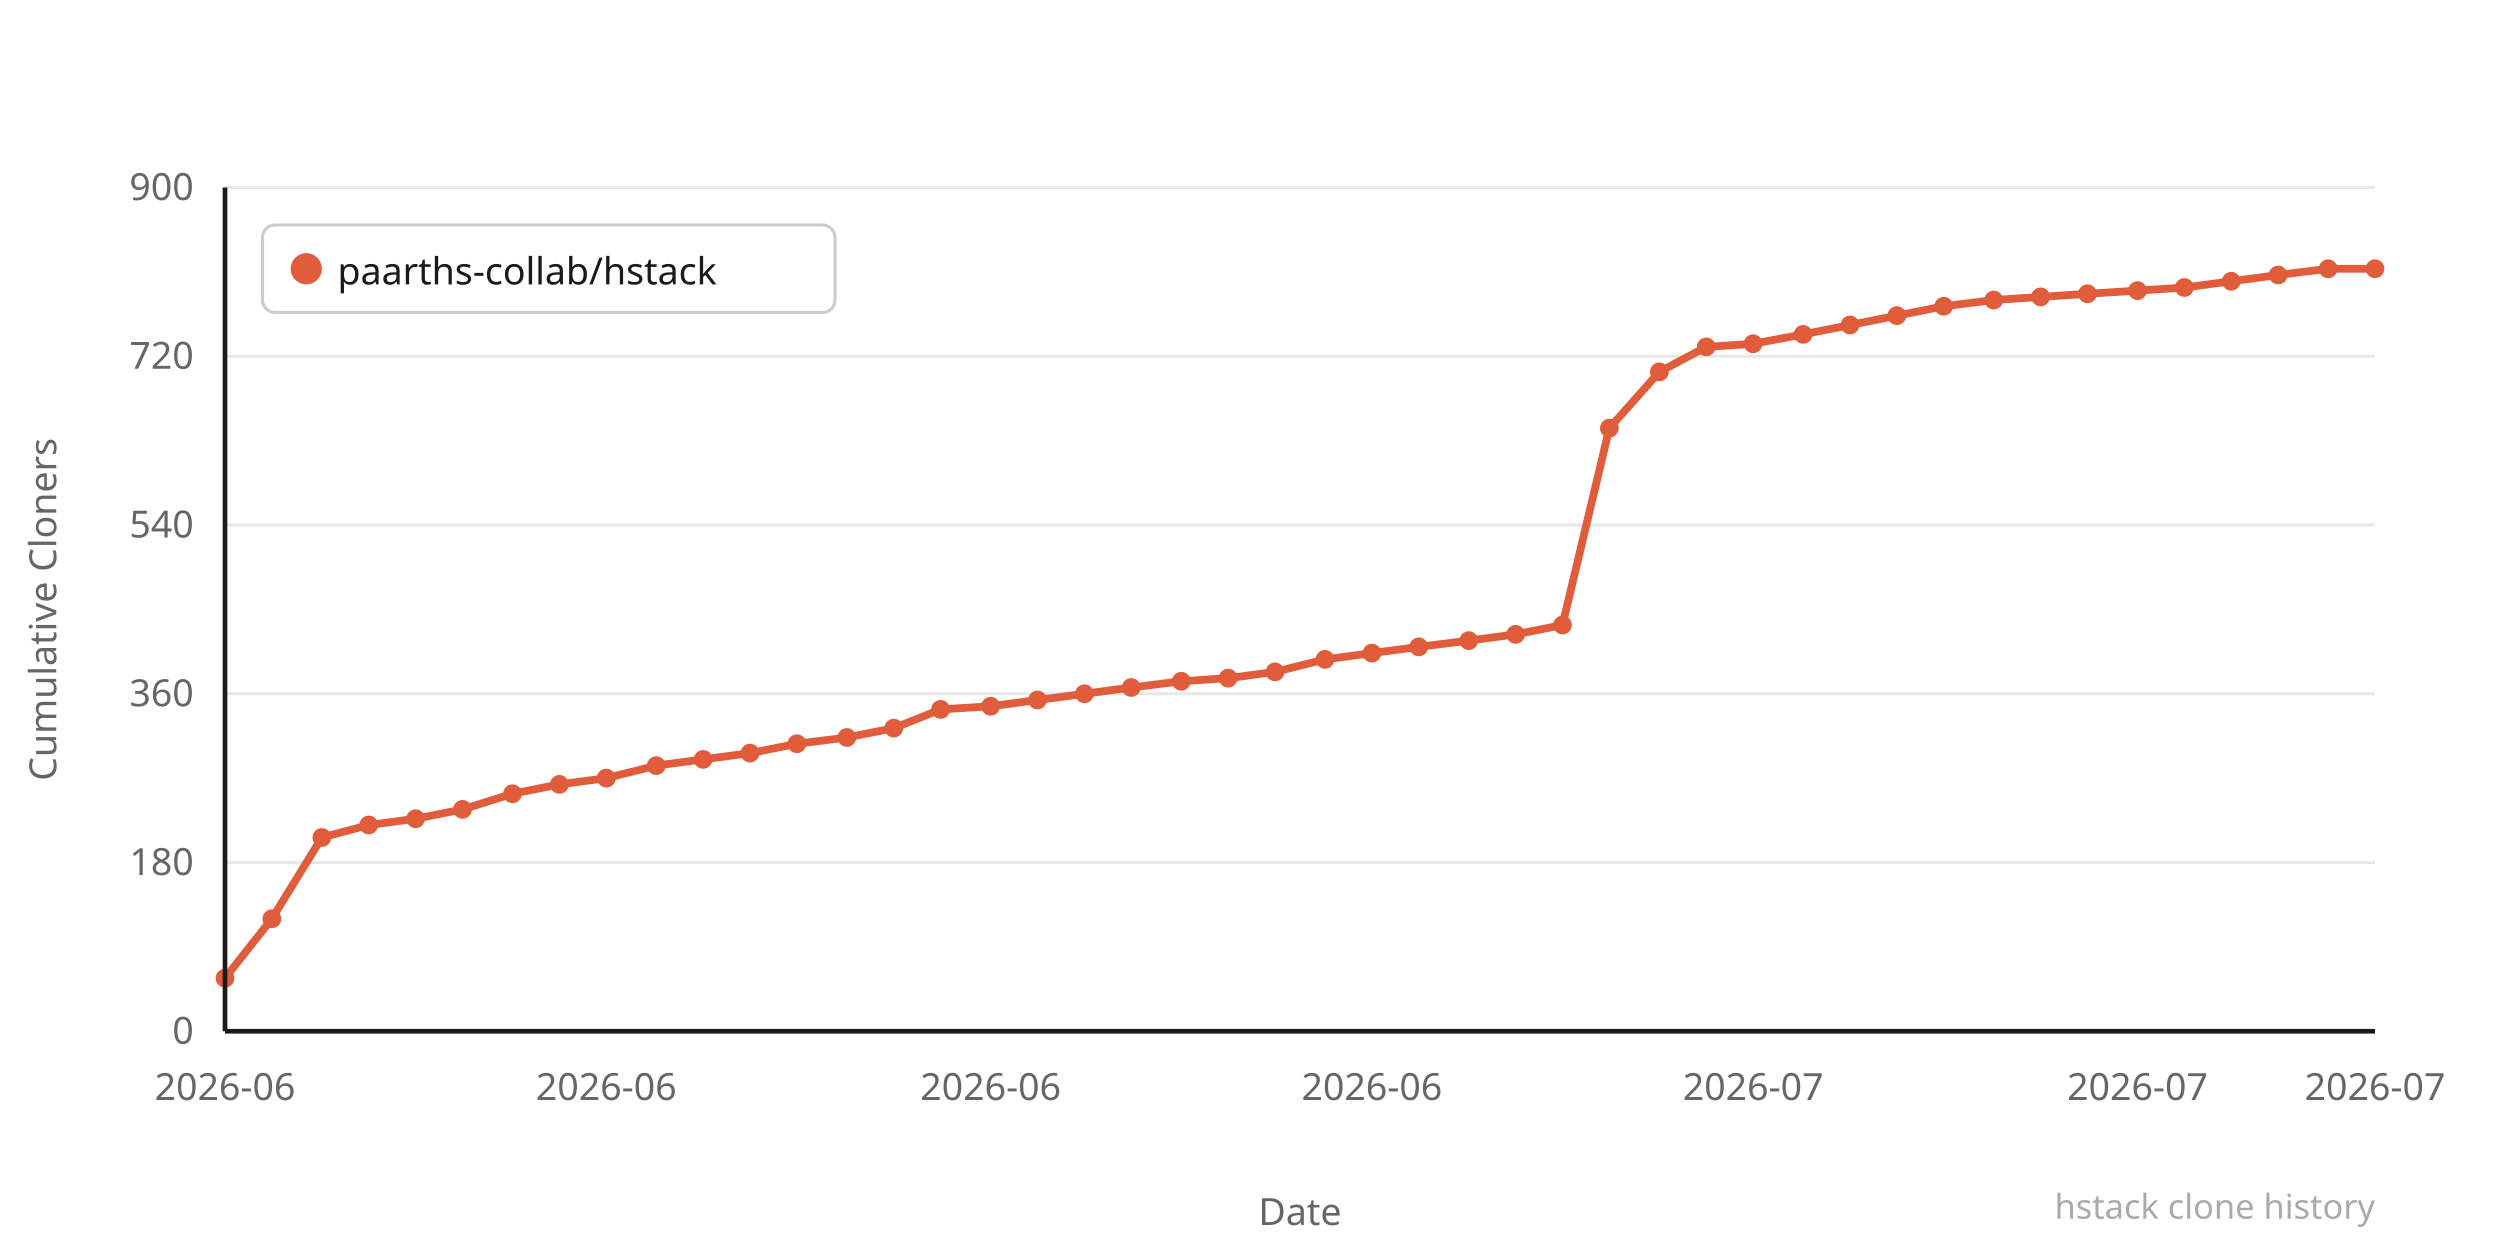
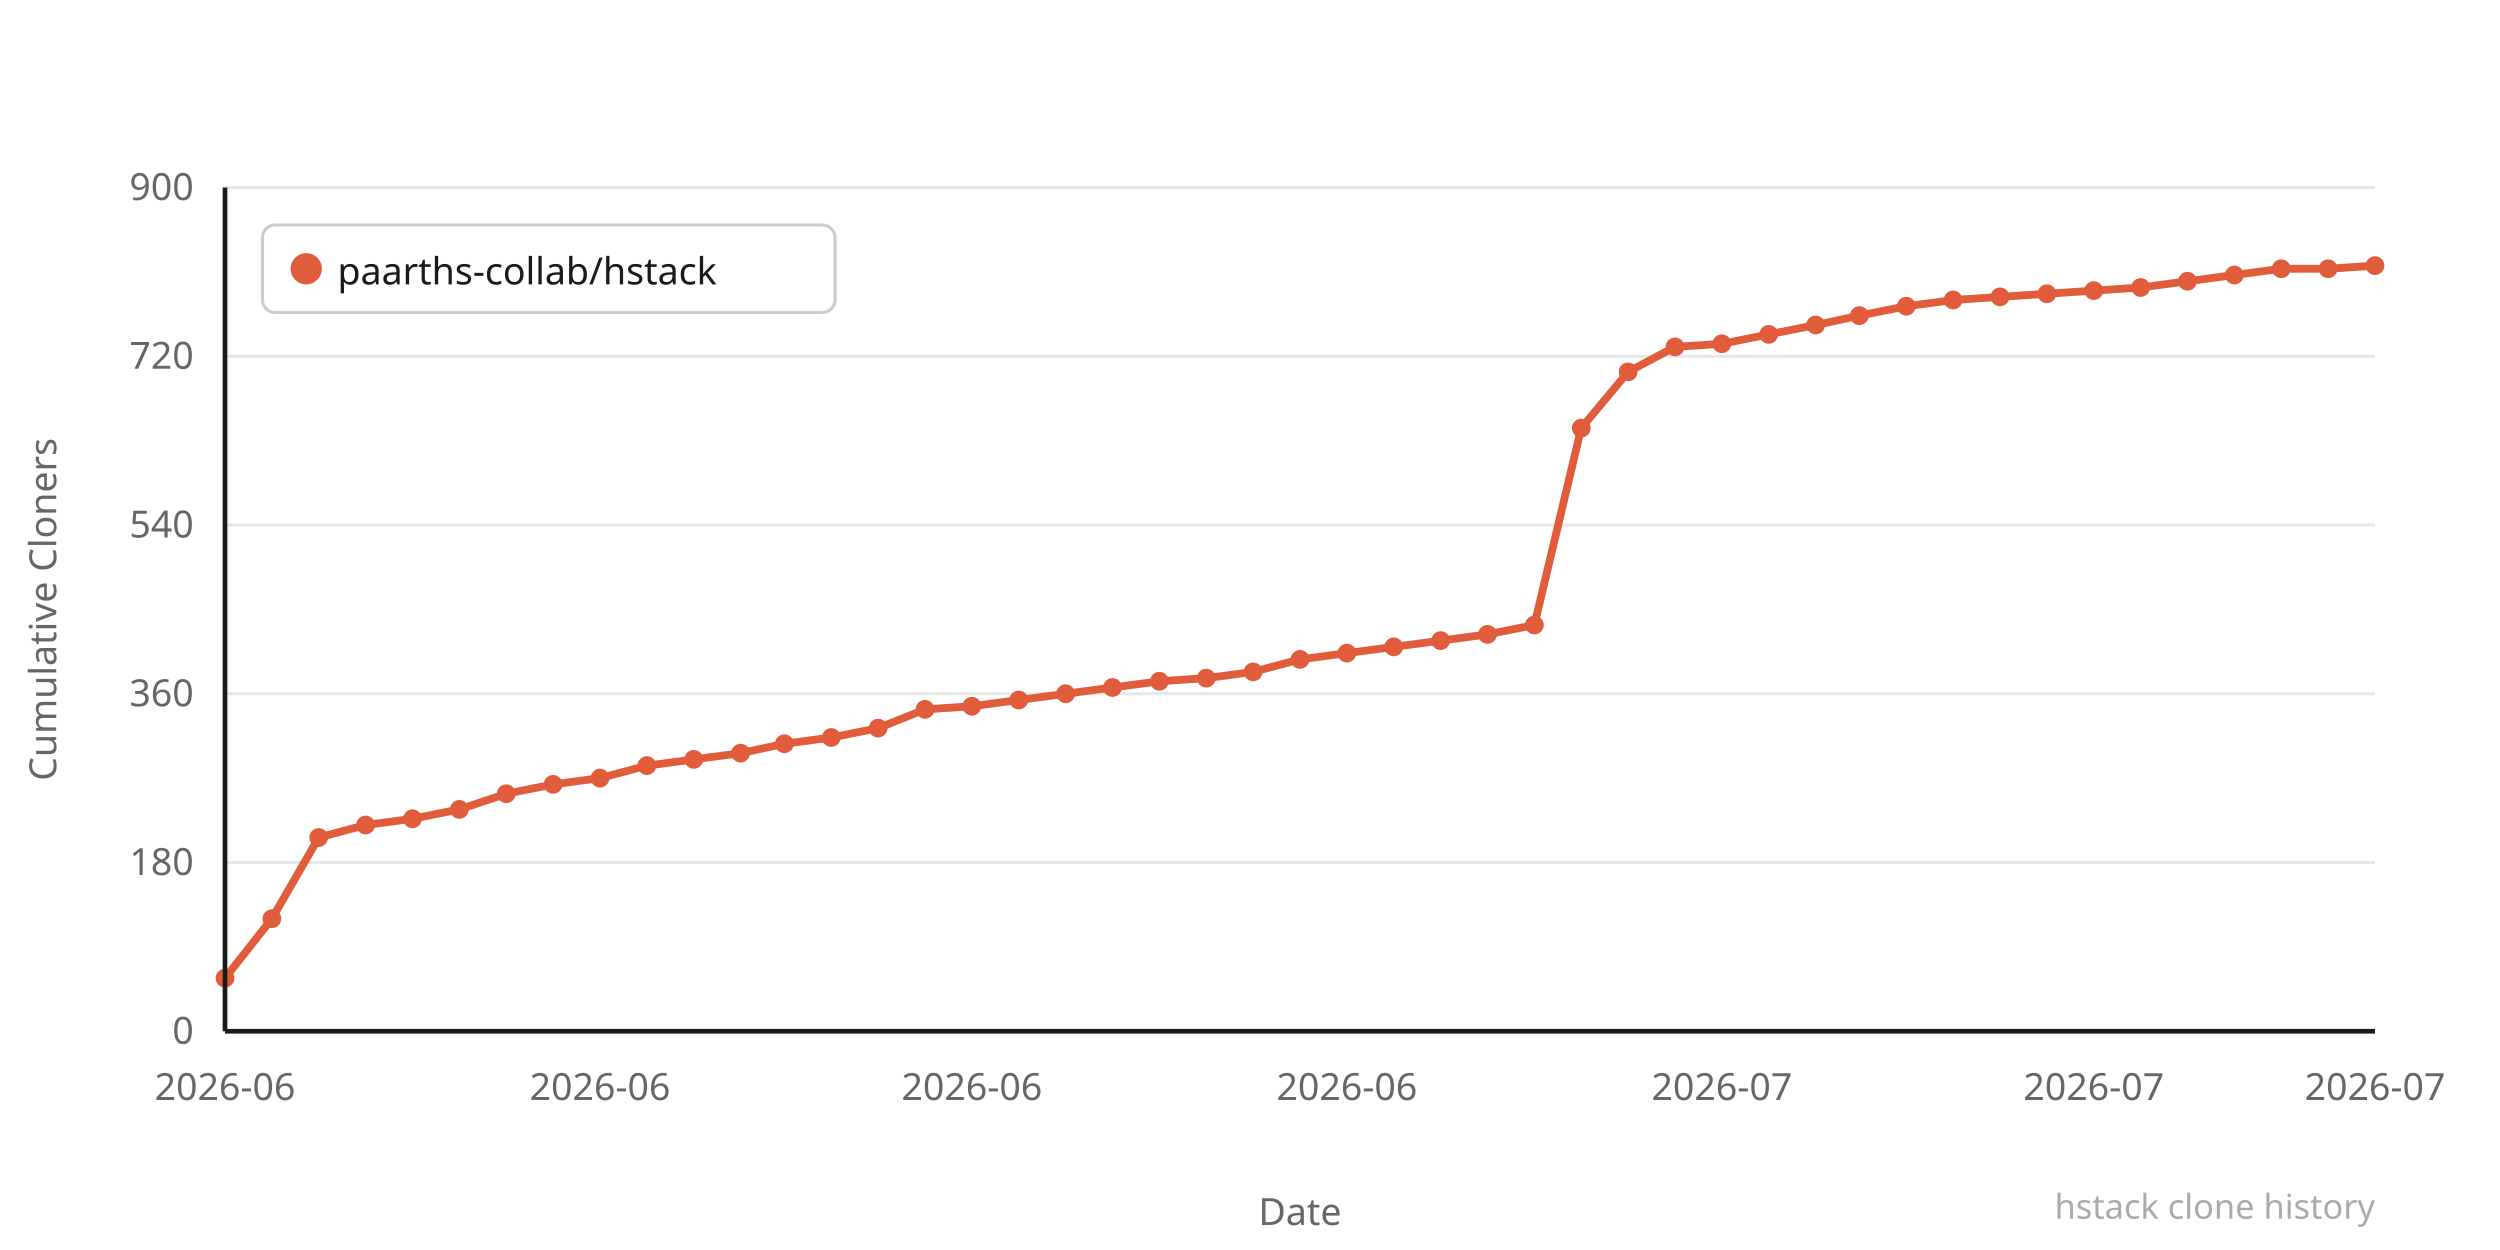
<svg xmlns="http://www.w3.org/2000/svg" width="800" height="400" viewBox="0 0 800 400">
  <rect width="800" height="400" fill="#ffffff" />
  <line x1="72" y1="330" x2="760" y2="330" stroke="#e8e8e8" stroke-width="1" />
  <text x="62" y="334" text-anchor="end" font-family="system-ui,sans-serif" font-size="12" fill="#666666">0</text>
  <line x1="72" y1="276" x2="760" y2="276" stroke="#e8e8e8" stroke-width="1" />
  <text x="62" y="280" text-anchor="end" font-family="system-ui,sans-serif" font-size="12" fill="#666666">180</text>
  <line x1="72" y1="222" x2="760" y2="222" stroke="#e8e8e8" stroke-width="1" />
  <text x="62" y="226" text-anchor="end" font-family="system-ui,sans-serif" font-size="12" fill="#666666">360</text>
  <line x1="72" y1="168" x2="760" y2="168" stroke="#e8e8e8" stroke-width="1" />
  <text x="62" y="172" text-anchor="end" font-family="system-ui,sans-serif" font-size="12" fill="#666666">540</text>
  <line x1="72" y1="114" x2="760" y2="114" stroke="#e8e8e8" stroke-width="1" />
  <text x="62" y="118" text-anchor="end" font-family="system-ui,sans-serif" font-size="12" fill="#666666">720</text>
  <line x1="72" y1="60" x2="760" y2="60" stroke="#e8e8e8" stroke-width="1" />
  <text x="62" y="64" text-anchor="end" font-family="system-ui,sans-serif" font-size="12" fill="#666666">900</text>
-   <polyline points="72,313 87,294 103,268 118,264 133,262 148,259 164,254 179,251 194,249 210,245 225,243 240,241 255,238 271,236 286,233 301,227 317,226 332,224 347,222 362,220 378,218 393,217 408,215 424,211 439,209 454,207 470,205 485,203 500,200 515,137 531,119 546,111 561,110 577,107 592,104 607,101 622,98 638,96 653,95 668,94 684,93 699,92 714,90 729,88 745,86 760,86" fill="none" stroke="#e05c3a" stroke-width="2.5" stroke-linejoin="round" stroke-linecap="round" />
+   <polyline points="72,313 87,294 102,268 117,264 132,262 147,259 162,254 177,251 192,249 207,245 222,243 237,241 251,238 266,236 281,233 296,227 311,226 326,224 341,222 356,220 371,218 386,217 401,215 416,211 431,209 446,207 461,205 476,203 491,200 506,137 521,119 536,111 551,110 566,107 581,104 595,101 610,98 625,96 640,95 655,94 670,93 685,92 700,90 715,88 730,86 745,86 760,85" fill="none" stroke="#e05c3a" stroke-width="2.5" stroke-linejoin="round" stroke-linecap="round" />
  <circle cx="72" cy="313" r="3" fill="#e05c3a" />
  <circle cx="87" cy="294" r="3" fill="#e05c3a" />
-   <circle cx="103" cy="268" r="3" fill="#e05c3a" />
-   <circle cx="118" cy="264" r="3" fill="#e05c3a" />
-   <circle cx="133" cy="262" r="3" fill="#e05c3a" />
-   <circle cx="148" cy="259" r="3" fill="#e05c3a" />
-   <circle cx="164" cy="254" r="3" fill="#e05c3a" />
-   <circle cx="179" cy="251" r="3" fill="#e05c3a" />
-   <circle cx="194" cy="249" r="3" fill="#e05c3a" />
-   <circle cx="210" cy="245" r="3" fill="#e05c3a" />
-   <circle cx="225" cy="243" r="3" fill="#e05c3a" />
-   <circle cx="240" cy="241" r="3" fill="#e05c3a" />
-   <circle cx="255" cy="238" r="3" fill="#e05c3a" />
-   <circle cx="271" cy="236" r="3" fill="#e05c3a" />
-   <circle cx="286" cy="233" r="3" fill="#e05c3a" />
-   <circle cx="301" cy="227" r="3" fill="#e05c3a" />
-   <circle cx="317" cy="226" r="3" fill="#e05c3a" />
-   <circle cx="332" cy="224" r="3" fill="#e05c3a" />
-   <circle cx="347" cy="222" r="3" fill="#e05c3a" />
-   <circle cx="362" cy="220" r="3" fill="#e05c3a" />
-   <circle cx="378" cy="218" r="3" fill="#e05c3a" />
-   <circle cx="393" cy="217" r="3" fill="#e05c3a" />
-   <circle cx="408" cy="215" r="3" fill="#e05c3a" />
-   <circle cx="424" cy="211" r="3" fill="#e05c3a" />
-   <circle cx="439" cy="209" r="3" fill="#e05c3a" />
-   <circle cx="454" cy="207" r="3" fill="#e05c3a" />
-   <circle cx="470" cy="205" r="3" fill="#e05c3a" />
-   <circle cx="485" cy="203" r="3" fill="#e05c3a" />
-   <circle cx="500" cy="200" r="3" fill="#e05c3a" />
-   <circle cx="515" cy="137" r="3" fill="#e05c3a" />
-   <circle cx="531" cy="119" r="3" fill="#e05c3a" />
-   <circle cx="546" cy="111" r="3" fill="#e05c3a" />
-   <circle cx="561" cy="110" r="3" fill="#e05c3a" />
-   <circle cx="577" cy="107" r="3" fill="#e05c3a" />
-   <circle cx="592" cy="104" r="3" fill="#e05c3a" />
-   <circle cx="607" cy="101" r="3" fill="#e05c3a" />
-   <circle cx="622" cy="98" r="3" fill="#e05c3a" />
-   <circle cx="638" cy="96" r="3" fill="#e05c3a" />
-   <circle cx="653" cy="95" r="3" fill="#e05c3a" />
-   <circle cx="668" cy="94" r="3" fill="#e05c3a" />
-   <circle cx="684" cy="93" r="3" fill="#e05c3a" />
-   <circle cx="699" cy="92" r="3" fill="#e05c3a" />
-   <circle cx="714" cy="90" r="3" fill="#e05c3a" />
-   <circle cx="729" cy="88" r="3" fill="#e05c3a" />
+   <circle cx="102" cy="268" r="3" fill="#e05c3a" />
+   <circle cx="117" cy="264" r="3" fill="#e05c3a" />
+   <circle cx="132" cy="262" r="3" fill="#e05c3a" />
+   <circle cx="147" cy="259" r="3" fill="#e05c3a" />
+   <circle cx="162" cy="254" r="3" fill="#e05c3a" />
+   <circle cx="177" cy="251" r="3" fill="#e05c3a" />
+   <circle cx="192" cy="249" r="3" fill="#e05c3a" />
+   <circle cx="207" cy="245" r="3" fill="#e05c3a" />
+   <circle cx="222" cy="243" r="3" fill="#e05c3a" />
+   <circle cx="237" cy="241" r="3" fill="#e05c3a" />
+   <circle cx="251" cy="238" r="3" fill="#e05c3a" />
+   <circle cx="266" cy="236" r="3" fill="#e05c3a" />
+   <circle cx="281" cy="233" r="3" fill="#e05c3a" />
+   <circle cx="296" cy="227" r="3" fill="#e05c3a" />
+   <circle cx="311" cy="226" r="3" fill="#e05c3a" />
+   <circle cx="326" cy="224" r="3" fill="#e05c3a" />
+   <circle cx="341" cy="222" r="3" fill="#e05c3a" />
+   <circle cx="356" cy="220" r="3" fill="#e05c3a" />
+   <circle cx="371" cy="218" r="3" fill="#e05c3a" />
+   <circle cx="386" cy="217" r="3" fill="#e05c3a" />
+   <circle cx="401" cy="215" r="3" fill="#e05c3a" />
+   <circle cx="416" cy="211" r="3" fill="#e05c3a" />
+   <circle cx="431" cy="209" r="3" fill="#e05c3a" />
+   <circle cx="446" cy="207" r="3" fill="#e05c3a" />
+   <circle cx="461" cy="205" r="3" fill="#e05c3a" />
+   <circle cx="476" cy="203" r="3" fill="#e05c3a" />
+   <circle cx="491" cy="200" r="3" fill="#e05c3a" />
+   <circle cx="506" cy="137" r="3" fill="#e05c3a" />
+   <circle cx="521" cy="119" r="3" fill="#e05c3a" />
+   <circle cx="536" cy="111" r="3" fill="#e05c3a" />
+   <circle cx="551" cy="110" r="3" fill="#e05c3a" />
+   <circle cx="566" cy="107" r="3" fill="#e05c3a" />
+   <circle cx="581" cy="104" r="3" fill="#e05c3a" />
+   <circle cx="595" cy="101" r="3" fill="#e05c3a" />
+   <circle cx="610" cy="98" r="3" fill="#e05c3a" />
+   <circle cx="625" cy="96" r="3" fill="#e05c3a" />
+   <circle cx="640" cy="95" r="3" fill="#e05c3a" />
+   <circle cx="655" cy="94" r="3" fill="#e05c3a" />
+   <circle cx="670" cy="93" r="3" fill="#e05c3a" />
+   <circle cx="685" cy="92" r="3" fill="#e05c3a" />
+   <circle cx="700" cy="90" r="3" fill="#e05c3a" />
+   <circle cx="715" cy="88" r="3" fill="#e05c3a" />
+   <circle cx="730" cy="86" r="3" fill="#e05c3a" />
  <circle cx="745" cy="86" r="3" fill="#e05c3a" />
-   <circle cx="760" cy="86" r="3" fill="#e05c3a" />
+   <circle cx="760" cy="85" r="3" fill="#e05c3a" />
  <text x="72" y="352" text-anchor="middle" font-family="system-ui,sans-serif" font-size="12" fill="#666666">2026-06</text>
-   <text x="194" y="352" text-anchor="middle" font-family="system-ui,sans-serif" font-size="12" fill="#666666">2026-06</text>
-   <text x="317" y="352" text-anchor="middle" font-family="system-ui,sans-serif" font-size="12" fill="#666666">2026-06</text>
-   <text x="439" y="352" text-anchor="middle" font-family="system-ui,sans-serif" font-size="12" fill="#666666">2026-06</text>
-   <text x="561" y="352" text-anchor="middle" font-family="system-ui,sans-serif" font-size="12" fill="#666666">2026-07</text>
-   <text x="684" y="352" text-anchor="middle" font-family="system-ui,sans-serif" font-size="12" fill="#666666">2026-07</text>
+   <text x="192" y="352" text-anchor="middle" font-family="system-ui,sans-serif" font-size="12" fill="#666666">2026-06</text>
+   <text x="311" y="352" text-anchor="middle" font-family="system-ui,sans-serif" font-size="12" fill="#666666">2026-06</text>
+   <text x="431" y="352" text-anchor="middle" font-family="system-ui,sans-serif" font-size="12" fill="#666666">2026-06</text>
+   <text x="551" y="352" text-anchor="middle" font-family="system-ui,sans-serif" font-size="12" fill="#666666">2026-07</text>
+   <text x="670" y="352" text-anchor="middle" font-family="system-ui,sans-serif" font-size="12" fill="#666666">2026-07</text>
  <text x="760" y="352" text-anchor="middle" font-family="system-ui,sans-serif" font-size="12" fill="#666666">2026-07</text>
  <text x="-195" y="18" transform="rotate(-90)" text-anchor="middle" font-family="system-ui,sans-serif" font-size="12" fill="#666666">Cumulative Cloners</text>
  <text x="416" y="392" text-anchor="middle" font-family="system-ui,sans-serif" font-size="12" fill="#666666">Date</text>
  <line x1="72" y1="60" x2="72" y2="330" stroke="#1a1a1a" stroke-width="1.5" />
  <line x1="72" y1="330" x2="760" y2="330" stroke="#1a1a1a" stroke-width="1.5" />
  <rect x="84" y="72" width="183.2" height="28" rx="4" fill="#ffffff" stroke="#cccccc" stroke-width="1" />
  <circle cx="98" cy="86" r="5" fill="#e05c3a" />
  <text x="108" y="91" font-family="system-ui,sans-serif" font-size="12" fill="#1a1a1a">paarths-collab/hstack</text>
  <text x="760" y="390" text-anchor="end" font-family="system-ui,sans-serif" font-size="11" fill="#aaaaaa">hstack clone history</text>
</svg>
